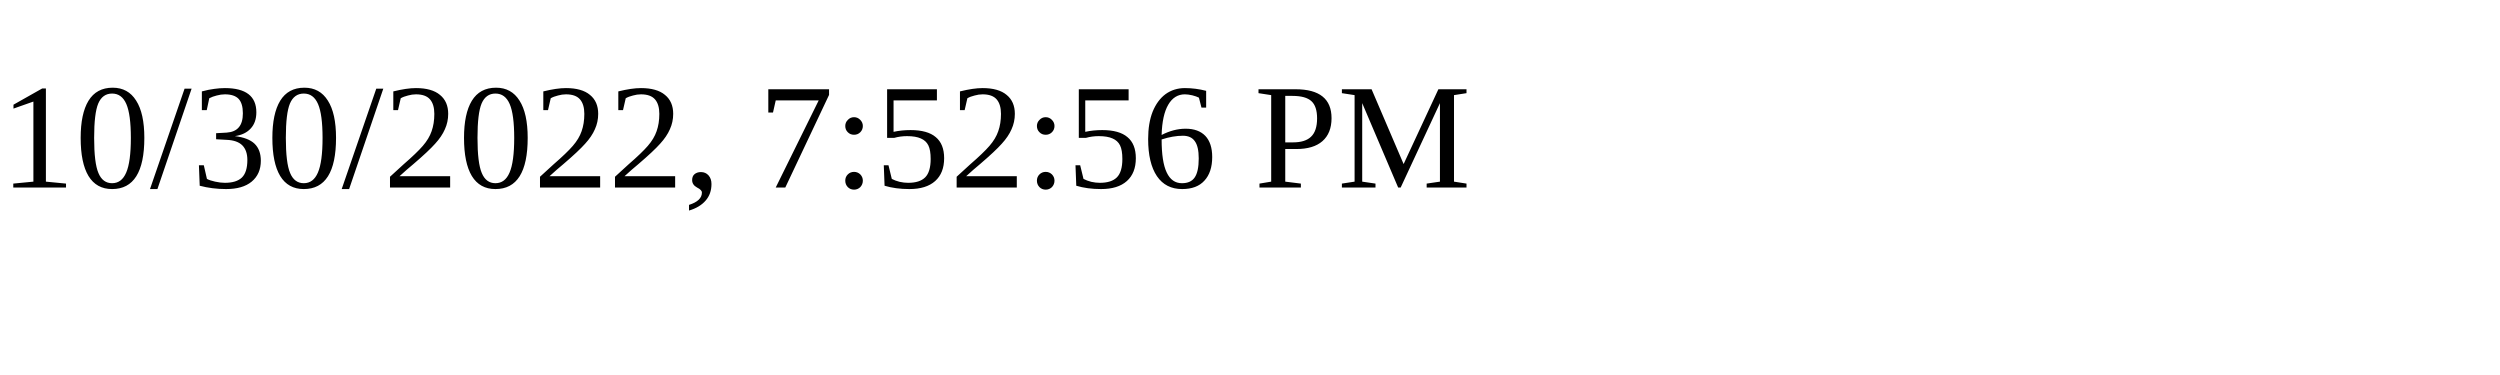
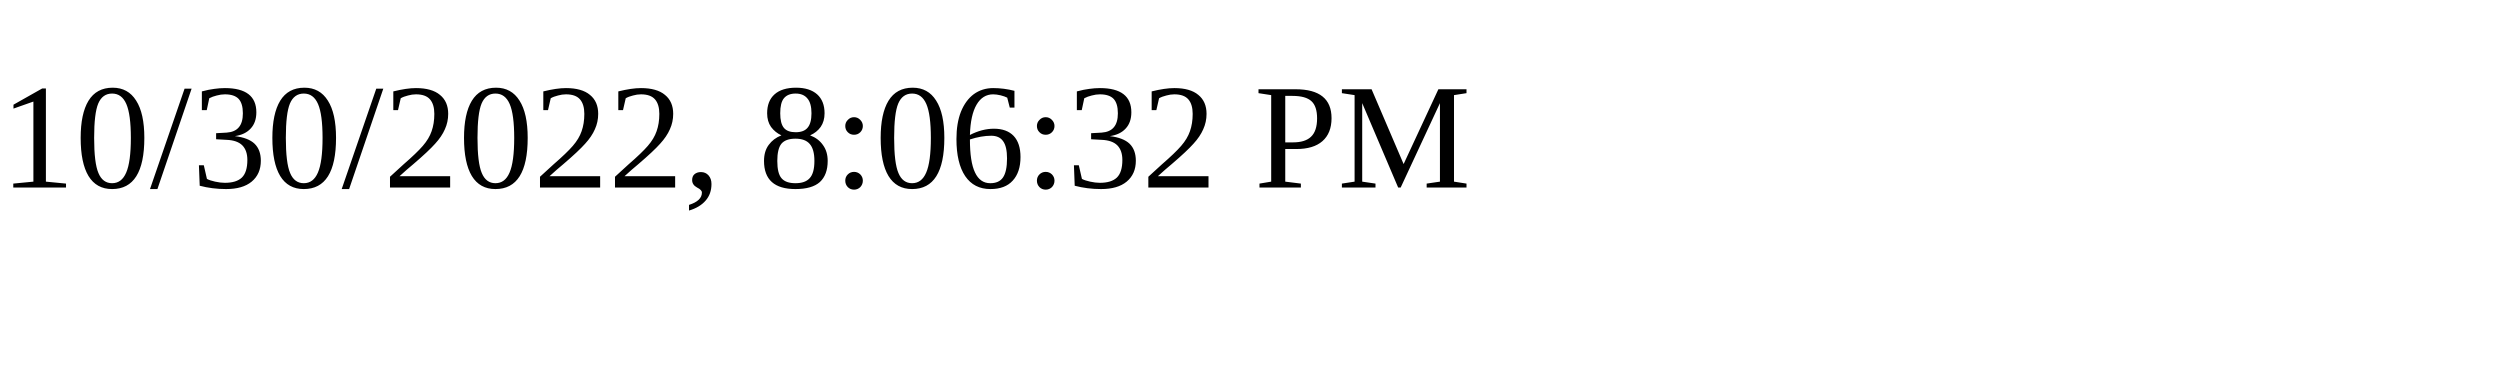
<svg xmlns="http://www.w3.org/2000/svg" height="30" width="200">
-   <text x="0" y="15">10/30/2022, 7:52:56 PM</text>
+   <text x="0" y="15">10/30/2022, 8:06:32 PM</text>
</svg>
